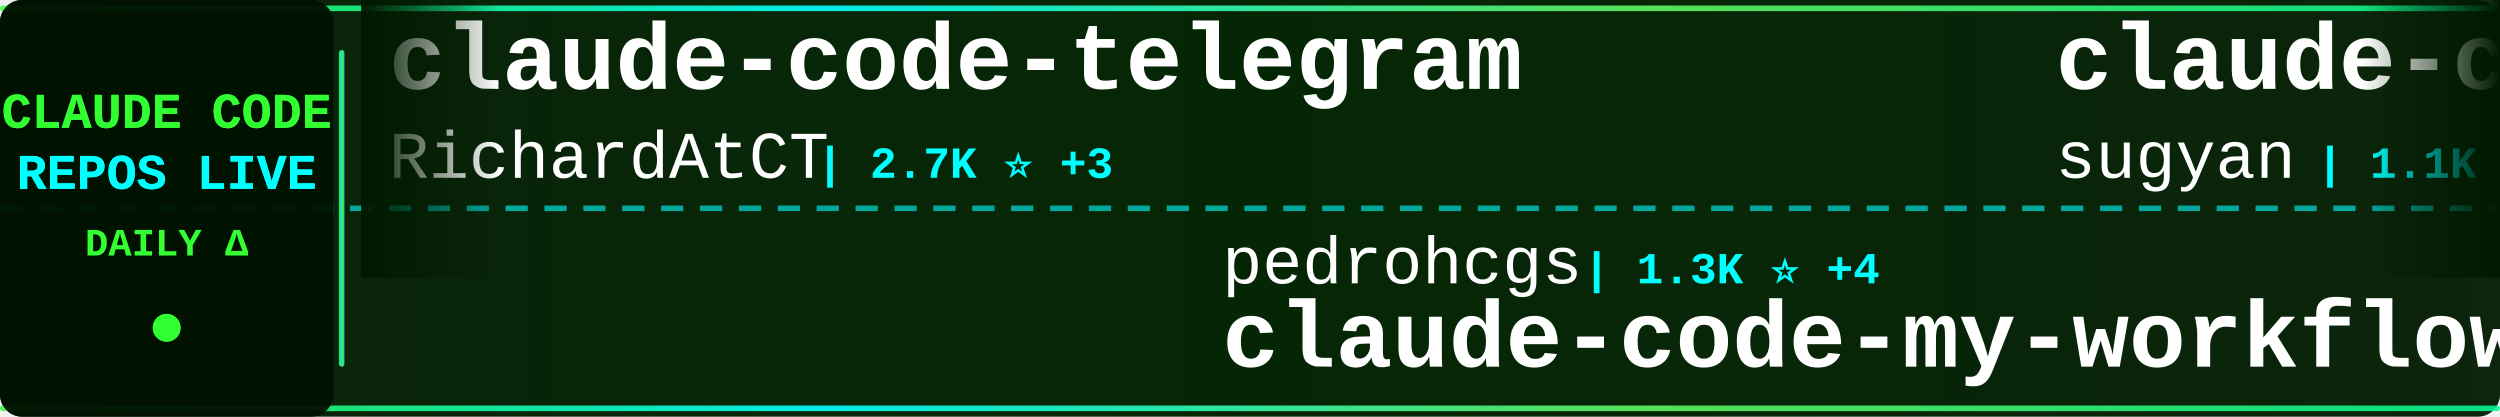
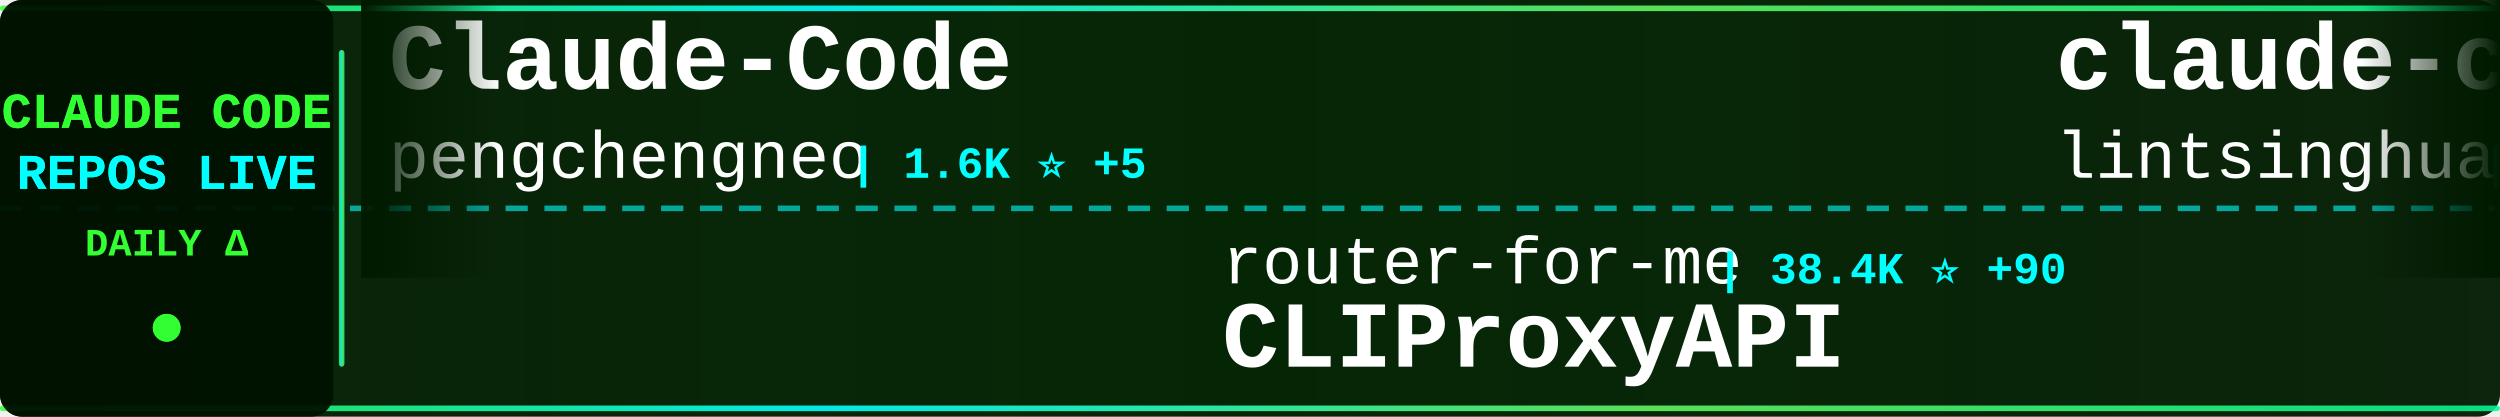
<svg xmlns="http://www.w3.org/2000/svg" width="900" height="150">
  <defs>
    <linearGradient id="tickerBg" x1="0%" y1="0%" x2="100%" y2="0%">
      <stop offset="0%" style="stop-color:#001a00;stop-opacity:0.95" />
      <stop offset="50%" style="stop-color:#002200;stop-opacity:0.98" />
      <stop offset="100%" style="stop-color:#001a00;stop-opacity:0.95" />
    </linearGradient>
    <linearGradient id="borderGrad" x1="0%" y1="0%" x2="100%" y2="0%">
      <stop offset="0%" style="stop-color:#33ff33;stop-opacity:0.85">
        <animate attributeName="stop-opacity" values="0.85;1;0.85" dur="2s" repeatCount="indefinite" />
      </stop>
      <stop offset="33%" style="stop-color:#00ffff;stop-opacity:0.9">
        <animate attributeName="stop-opacity" values="0.9;1;0.9" dur="2.2s" repeatCount="indefinite" />
      </stop>
      <stop offset="66%" style="stop-color:#66ff66;stop-opacity:0.85">
        <animate attributeName="stop-opacity" values="0.85;1;0.85" dur="1.8s" repeatCount="indefinite" />
      </stop>
      <stop offset="100%" style="stop-color:#00ff99;stop-opacity:0.85">
        <animate attributeName="stop-opacity" values="0.85;1;0.85" dur="2s" repeatCount="indefinite" />
      </stop>
    </linearGradient>
    <filter id="textGlow">
      <feGaussianBlur stdDeviation="0.1" result="coloredBlur" />
      <feMerge>
        <feMergeNode in="coloredBlur" />
        <feMergeNode in="SourceGraphic" />
      </feMerge>
    </filter>
    <filter id="metricGlow">
      <feGaussianBlur stdDeviation="0.2" result="coloredBlur" />
      <feMerge>
        <feMergeNode in="coloredBlur" />
        <feMergeNode in="SourceGraphic" />
      </feMerge>
    </filter>
    <linearGradient id="leftFade" x1="0%" y1="0%" x2="100%" y2="0%">
      <stop offset="0%" style="stop-color:#001a00;stop-opacity:1" />
      <stop offset="100%" style="stop-color:#001a00;stop-opacity:0" />
    </linearGradient>
    <linearGradient id="rightFade" x1="0%" y1="0%" x2="100%" y2="0%">
      <stop offset="0%" style="stop-color:#001a00;stop-opacity:0" />
      <stop offset="100%" style="stop-color:#001a00;stop-opacity:1" />
    </linearGradient>
  </defs>
  <rect width="900" height="150" fill="url(#tickerBg)" rx="8" />
  <rect x="0" y="2" width="900" height="2" fill="url(#borderGrad)" rx="1" />
  <rect x="0" y="146" width="900" height="2" fill="url(#borderGrad)" rx="1" />
  <line x1="0" y1="75" x2="900" y2="75" stroke="#00ffff" stroke-width="2" stroke-dasharray="8 6" opacity="0.6" />
  <rect x="0" y="0" width="120" height="150" fill="#001100" opacity="0.95" rx="8" />
  <text x="60" y="46" font-family="'Courier New', monospace" font-size="18" font-weight="bold" fill="#33ff33" text-anchor="middle" filter="url(#textGlow)">
    CLAUDE CODE
  </text>
  <text x="60" y="68" font-family="'Courier New', monospace" font-size="18" font-weight="bold" fill="#00ffff" text-anchor="middle" filter="url(#textGlow)">
    REPOS LIVE
  </text>
  <text x="60" y="92" font-family="'Courier New', monospace" font-size="14" font-weight="bold" fill="#33ff33" text-anchor="middle">
    DAILY Δ
  </text>
  <circle cx="60" cy="118" r="5" fill="#33ff33" filter="url(#metricGlow)">
    <animate attributeName="r" values="4;6;4" dur="1.5s" repeatCount="indefinite" />
    <animate attributeName="opacity" values="0.6;1;0.6" dur="1.5s" repeatCount="indefinite" />
  </circle>
  <rect x="122" y="18" width="2" height="114" fill="url(#borderGrad)" rx="1" />
  <clipPath id="tickerClip">
    <rect x="130" y="0" width="770" height="150" />
  </clipPath>
  <g clip-path="url(#tickerClip)">
    <g id="tickerItems">
      <animateTransform attributeName="transform" attributeType="XML" type="translate" from="0 0" to="-3000 0" dur="54s" repeatCount="indefinite" />
      <g transform="translate(0, 0)">
-         <text x="140" y="32" font-family="'Courier New', monospace" font-size="34" font-weight="bold" fill="#ffffff">claude-code-telegram</text>
-         <text x="140" y="64" font-family="'Courier New', monospace" font-size="24" font-weight="normal" fill="#ffffff" opacity="1.0">RichardAtCT</text>
-         <text x="294" y="64" font-family="'Courier New', monospace" font-size="16" font-weight="bold" fill="#00ffff"> | 2.7K ⭐ +3</text>
+         <text x="140" y="32" font-family="'Courier New', monospace" font-size="34" font-weight="bold" fill="#ffffff">Claude-Code</text>
+         <text x="140" y="64" font-family="'Courier New', monospace" font-size="24" font-weight="normal" fill="#ffffff" opacity="1.0">pengchengneo</text>
+         <text x="306" y="64" font-family="'Courier New', monospace" font-size="16" font-weight="bold" fill="#00ffff"> | 1.6K ⭐ +5</text>
      </g>
      <g transform="translate(300, 0)">
-         <text x="140" y="102" font-family="'Courier New', monospace" font-size="24" font-weight="normal" fill="#ffffff" opacity="1.0">pedrohcgs</text>
-         <text x="270" y="102" font-family="'Courier New', monospace" font-size="16" font-weight="bold" fill="#00ffff"> | 1.3K ⭐ +4</text>
-         <text x="140" y="132" font-family="'Courier New', monospace" font-size="34" font-weight="bold" fill="#ffffff">claude-code-my-workflow</text>
+         <text x="140" y="102" font-family="'Courier New', monospace" font-size="24" font-weight="normal" fill="#ffffff" opacity="1.0">router-for-me</text>
+         <text x="318" y="102" font-family="'Courier New', monospace" font-size="16" font-weight="bold" fill="#00ffff"> | 38.4K ⭐ +90</text>
+         <text x="140" y="132" font-family="'Courier New', monospace" font-size="34" font-weight="bold" fill="#ffffff">CLIProxyAPI</text>
      </g>
      <g transform="translate(600, 0)">
-         <text x="140" y="32" font-family="'Courier New', monospace" font-size="34" font-weight="bold" fill="#ffffff">claude-code-webui</text>
-         <text x="140" y="64" font-family="'Courier New', monospace" font-size="24" font-weight="normal" fill="#ffffff" opacity="1.0">sugyan</text>
-         <text x="234" y="64" font-family="'Courier New', monospace" font-size="16" font-weight="bold" fill="#00ffff"> | 1.1K ⭐ +1</text>
+         <text x="140" y="32" font-family="'Courier New', monospace" font-size="34" font-weight="bold" fill="#ffffff">claude-code-book</text>
+         <text x="140" y="64" font-family="'Courier New', monospace" font-size="24" font-weight="normal" fill="#ffffff" opacity="1.0">lintsinghua</text>
+         <text x="294" y="64" font-family="'Courier New', monospace" font-size="16" font-weight="bold" fill="#00ffff"> | 3.8K ⭐ +28</text>
      </g>
      <g transform="translate(900, 0)">
-         <text x="140" y="102" font-family="'Courier New', monospace" font-size="24" font-weight="normal" fill="#ffffff" opacity="1.0">liuup</text>
-         <text x="222" y="102" font-family="'Courier New', monospace" font-size="16" font-weight="bold" fill="#00ffff"> | 3.3K ⭐ +13</text>
-         <text x="140" y="132" font-family="'Courier New', monospace" font-size="34" font-weight="bold" fill="#ffffff">claude-code-analysis</text>
+         <text x="140" y="102" font-family="'Courier New', monospace" font-size="24" font-weight="normal" fill="#ffffff" opacity="1.0">AICoderTudou</text>
+         <text x="306" y="102" font-family="'Courier New', monospace" font-size="16" font-weight="bold" fill="#00ffff"> | 499 ⭐</text>
+         <text x="140" y="132" font-family="'Courier New', monospace" font-size="34" font-weight="bold" fill="#ffffff">claude-code-tudou</text>
      </g>
      <g transform="translate(1200, 0)">
-         <text x="140" y="32" font-family="'Courier New', monospace" font-size="34" font-weight="bold" fill="#ffffff">claude-code-ultimate-gui...</text>
-         <text x="140" y="64" font-family="'Courier New', monospace" font-size="24" font-weight="normal" fill="#ffffff" opacity="1.0">FlorianBruniaux</text>
-         <text x="342" y="64" font-family="'Courier New', monospace" font-size="16" font-weight="bold" fill="#00ffff"> | 5.2K ⭐ +14</text>
+         <text x="140" y="32" font-family="'Courier New', monospace" font-size="34" font-weight="bold" fill="#ffffff">claude-code-rust</text>
+         <text x="140" y="64" font-family="'Courier New', monospace" font-size="24" font-weight="normal" fill="#ffffff" opacity="1.0">lorryjovens-hub</text>
+         <text x="342" y="64" font-family="'Courier New', monospace" font-size="16" font-weight="bold" fill="#00ffff"> | 1.7K ⭐ +2</text>
      </g>
      <g transform="translate(1500, 0)">
-         <text x="140" y="102" font-family="'Courier New', monospace" font-size="24" font-weight="normal" fill="#ffffff" opacity="1.0">multica-ai</text>
-         <text x="282" y="102" font-family="'Courier New', monospace" font-size="16" font-weight="bold" fill="#00ffff"> | 182.1K ⭐ +689</text>
-         <text x="140" y="132" font-family="'Courier New', monospace" font-size="34" font-weight="bold" fill="#ffffff">andrej-karpathy-skills</text>
+         <text x="140" y="102" font-family="'Courier New', monospace" font-size="24" font-weight="normal" fill="#ffffff" opacity="1.0">Chachamaru127</text>
+         <text x="318" y="102" font-family="'Courier New', monospace" font-size="16" font-weight="bold" fill="#00ffff"> | 2.9K ⭐ +9</text>
+         <text x="140" y="132" font-family="'Courier New', monospace" font-size="34" font-weight="bold" fill="#ffffff">claude-code-harness</text>
      </g>
      <g transform="translate(1800, 0)">
-         <text x="140" y="32" font-family="'Courier New', monospace" font-size="34" font-weight="bold" fill="#ffffff">claude-code-source</text>
-         <text x="140" y="64" font-family="'Courier New', monospace" font-size="24" font-weight="normal" fill="#ffffff" opacity="1.0">AprilNEA</text>
-         <text x="258" y="64" font-family="'Courier New', monospace" font-size="16" font-weight="bold" fill="#00ffff"> | 388 ⭐</text>
+         <text x="140" y="32" font-family="'Courier New', monospace" font-size="34" font-weight="bold" fill="#ffffff">my-claude-code-setup</text>
+         <text x="140" y="64" font-family="'Courier New', monospace" font-size="24" font-weight="normal" fill="#ffffff" opacity="1.0">centminmod</text>
+         <text x="282" y="64" font-family="'Courier New', monospace" font-size="16" font-weight="bold" fill="#00ffff"> | 2.4K ⭐ +2</text>
      </g>
      <g transform="translate(2100, 0)">
-         <text x="140" y="102" font-family="'Courier New', monospace" font-size="24" font-weight="normal" fill="#ffffff" opacity="1.0">chauncygu</text>
-         <text x="270" y="102" font-family="'Courier New', monospace" font-size="16" font-weight="bold" fill="#00ffff"> | 2.7K ⭐ +8</text>
-         <text x="140" y="132" font-family="'Courier New', monospace" font-size="34" font-weight="bold" fill="#ffffff">collection-claude-code-s...</text>
+         <text x="140" y="102" font-family="'Courier New', monospace" font-size="24" font-weight="normal" fill="#ffffff" opacity="1.0">repowise-dev</text>
+         <text x="306" y="102" font-family="'Courier New', monospace" font-size="16" font-weight="bold" fill="#00ffff"> | 1.1K ⭐ +2</text>
+         <text x="140" y="132" font-family="'Courier New', monospace" font-size="34" font-weight="bold" fill="#ffffff">claude-code-prompts</text>
      </g>
      <g transform="translate(2400, 0)">
-         <text x="140" y="32" font-family="'Courier New', monospace" font-size="34" font-weight="bold" fill="#ffffff">claude-code-tudou</text>
-         <text x="140" y="64" font-family="'Courier New', monospace" font-size="24" font-weight="normal" fill="#ffffff" opacity="1.0">AICoderTudou</text>
-         <text x="306" y="64" font-family="'Courier New', monospace" font-size="16" font-weight="bold" fill="#00ffff"> | 500 ⭐</text>
+         <text x="140" y="32" font-family="'Courier New', monospace" font-size="34" font-weight="bold" fill="#ffffff">claude-howto</text>
+         <text x="140" y="64" font-family="'Courier New', monospace" font-size="24" font-weight="normal" fill="#ffffff" opacity="1.0">luongnv89</text>
+         <text x="270" y="64" font-family="'Courier New', monospace" font-size="16" font-weight="bold" fill="#00ffff"> | 38.2K ⭐ +106</text>
      </g>
      <g transform="translate(2700, 0)">
-         <text x="140" y="102" font-family="'Courier New', monospace" font-size="24" font-weight="normal" fill="#ffffff" opacity="1.0">https-deeplearning-ai</text>
-         <text x="414" y="102" font-family="'Courier New', monospace" font-size="16" font-weight="bold" fill="#00ffff"> | 534 ⭐ +1</text>
-         <text x="140" y="132" font-family="'Courier New', monospace" font-size="34" font-weight="bold" fill="#ffffff">sc-claude-code-files</text>
+         <text x="140" y="102" font-family="'Courier New', monospace" font-size="24" font-weight="normal" fill="#ffffff" opacity="1.0">shareAI-lab</text>
+         <text x="294" y="102" font-family="'Courier New', monospace" font-size="16" font-weight="bold" fill="#00ffff"> | 68.4K ⭐ +173</text>
+         <text x="140" y="132" font-family="'Courier New', monospace" font-size="34" font-weight="bold" fill="#ffffff">learn-claude-code</text>
      </g>
      <g transform="translate(3000, 0)">
-         <text x="140" y="32" font-family="'Courier New', monospace" font-size="34" font-weight="bold" fill="#ffffff">claude-code-telegram</text>
-         <text x="140" y="64" font-family="'Courier New', monospace" font-size="24" font-weight="normal" fill="#ffffff" opacity="1.0">RichardAtCT</text>
-         <text x="294" y="64" font-family="'Courier New', monospace" font-size="16" font-weight="bold" fill="#00ffff"> | 2.7K ⭐ +3</text>
+         <text x="140" y="32" font-family="'Courier New', monospace" font-size="34" font-weight="bold" fill="#ffffff">Claude-Code</text>
+         <text x="140" y="64" font-family="'Courier New', monospace" font-size="24" font-weight="normal" fill="#ffffff" opacity="1.0">pengchengneo</text>
+         <text x="306" y="64" font-family="'Courier New', monospace" font-size="16" font-weight="bold" fill="#00ffff"> | 1.6K ⭐ +5</text>
      </g>
      <g transform="translate(3300, 0)">
-         <text x="140" y="102" font-family="'Courier New', monospace" font-size="24" font-weight="normal" fill="#ffffff" opacity="1.0">pedrohcgs</text>
-         <text x="270" y="102" font-family="'Courier New', monospace" font-size="16" font-weight="bold" fill="#00ffff"> | 1.3K ⭐ +4</text>
-         <text x="140" y="132" font-family="'Courier New', monospace" font-size="34" font-weight="bold" fill="#ffffff">claude-code-my-workflow</text>
+         <text x="140" y="102" font-family="'Courier New', monospace" font-size="24" font-weight="normal" fill="#ffffff" opacity="1.0">router-for-me</text>
+         <text x="318" y="102" font-family="'Courier New', monospace" font-size="16" font-weight="bold" fill="#00ffff"> | 38.4K ⭐ +90</text>
+         <text x="140" y="132" font-family="'Courier New', monospace" font-size="34" font-weight="bold" fill="#ffffff">CLIProxyAPI</text>
      </g>
      <g transform="translate(3600, 0)">
-         <text x="140" y="32" font-family="'Courier New', monospace" font-size="34" font-weight="bold" fill="#ffffff">claude-code-webui</text>
-         <text x="140" y="64" font-family="'Courier New', monospace" font-size="24" font-weight="normal" fill="#ffffff" opacity="1.0">sugyan</text>
-         <text x="234" y="64" font-family="'Courier New', monospace" font-size="16" font-weight="bold" fill="#00ffff"> | 1.1K ⭐ +1</text>
+         <text x="140" y="32" font-family="'Courier New', monospace" font-size="34" font-weight="bold" fill="#ffffff">claude-code-book</text>
+         <text x="140" y="64" font-family="'Courier New', monospace" font-size="24" font-weight="normal" fill="#ffffff" opacity="1.0">lintsinghua</text>
+         <text x="294" y="64" font-family="'Courier New', monospace" font-size="16" font-weight="bold" fill="#00ffff"> | 3.8K ⭐ +28</text>
      </g>
      <g transform="translate(3900, 0)">
-         <text x="140" y="102" font-family="'Courier New', monospace" font-size="24" font-weight="normal" fill="#ffffff" opacity="1.0">liuup</text>
-         <text x="222" y="102" font-family="'Courier New', monospace" font-size="16" font-weight="bold" fill="#00ffff"> | 3.3K ⭐ +13</text>
-         <text x="140" y="132" font-family="'Courier New', monospace" font-size="34" font-weight="bold" fill="#ffffff">claude-code-analysis</text>
+         <text x="140" y="102" font-family="'Courier New', monospace" font-size="24" font-weight="normal" fill="#ffffff" opacity="1.0">AICoderTudou</text>
+         <text x="306" y="102" font-family="'Courier New', monospace" font-size="16" font-weight="bold" fill="#00ffff"> | 499 ⭐</text>
+         <text x="140" y="132" font-family="'Courier New', monospace" font-size="34" font-weight="bold" fill="#ffffff">claude-code-tudou</text>
      </g>
    </g>
  </g>
  <rect x="130" y="0" width="50" height="100" fill="url(#leftFade)" />
  <rect x="850" y="0" width="50" height="100" fill="url(#rightFade)" />
</svg>
